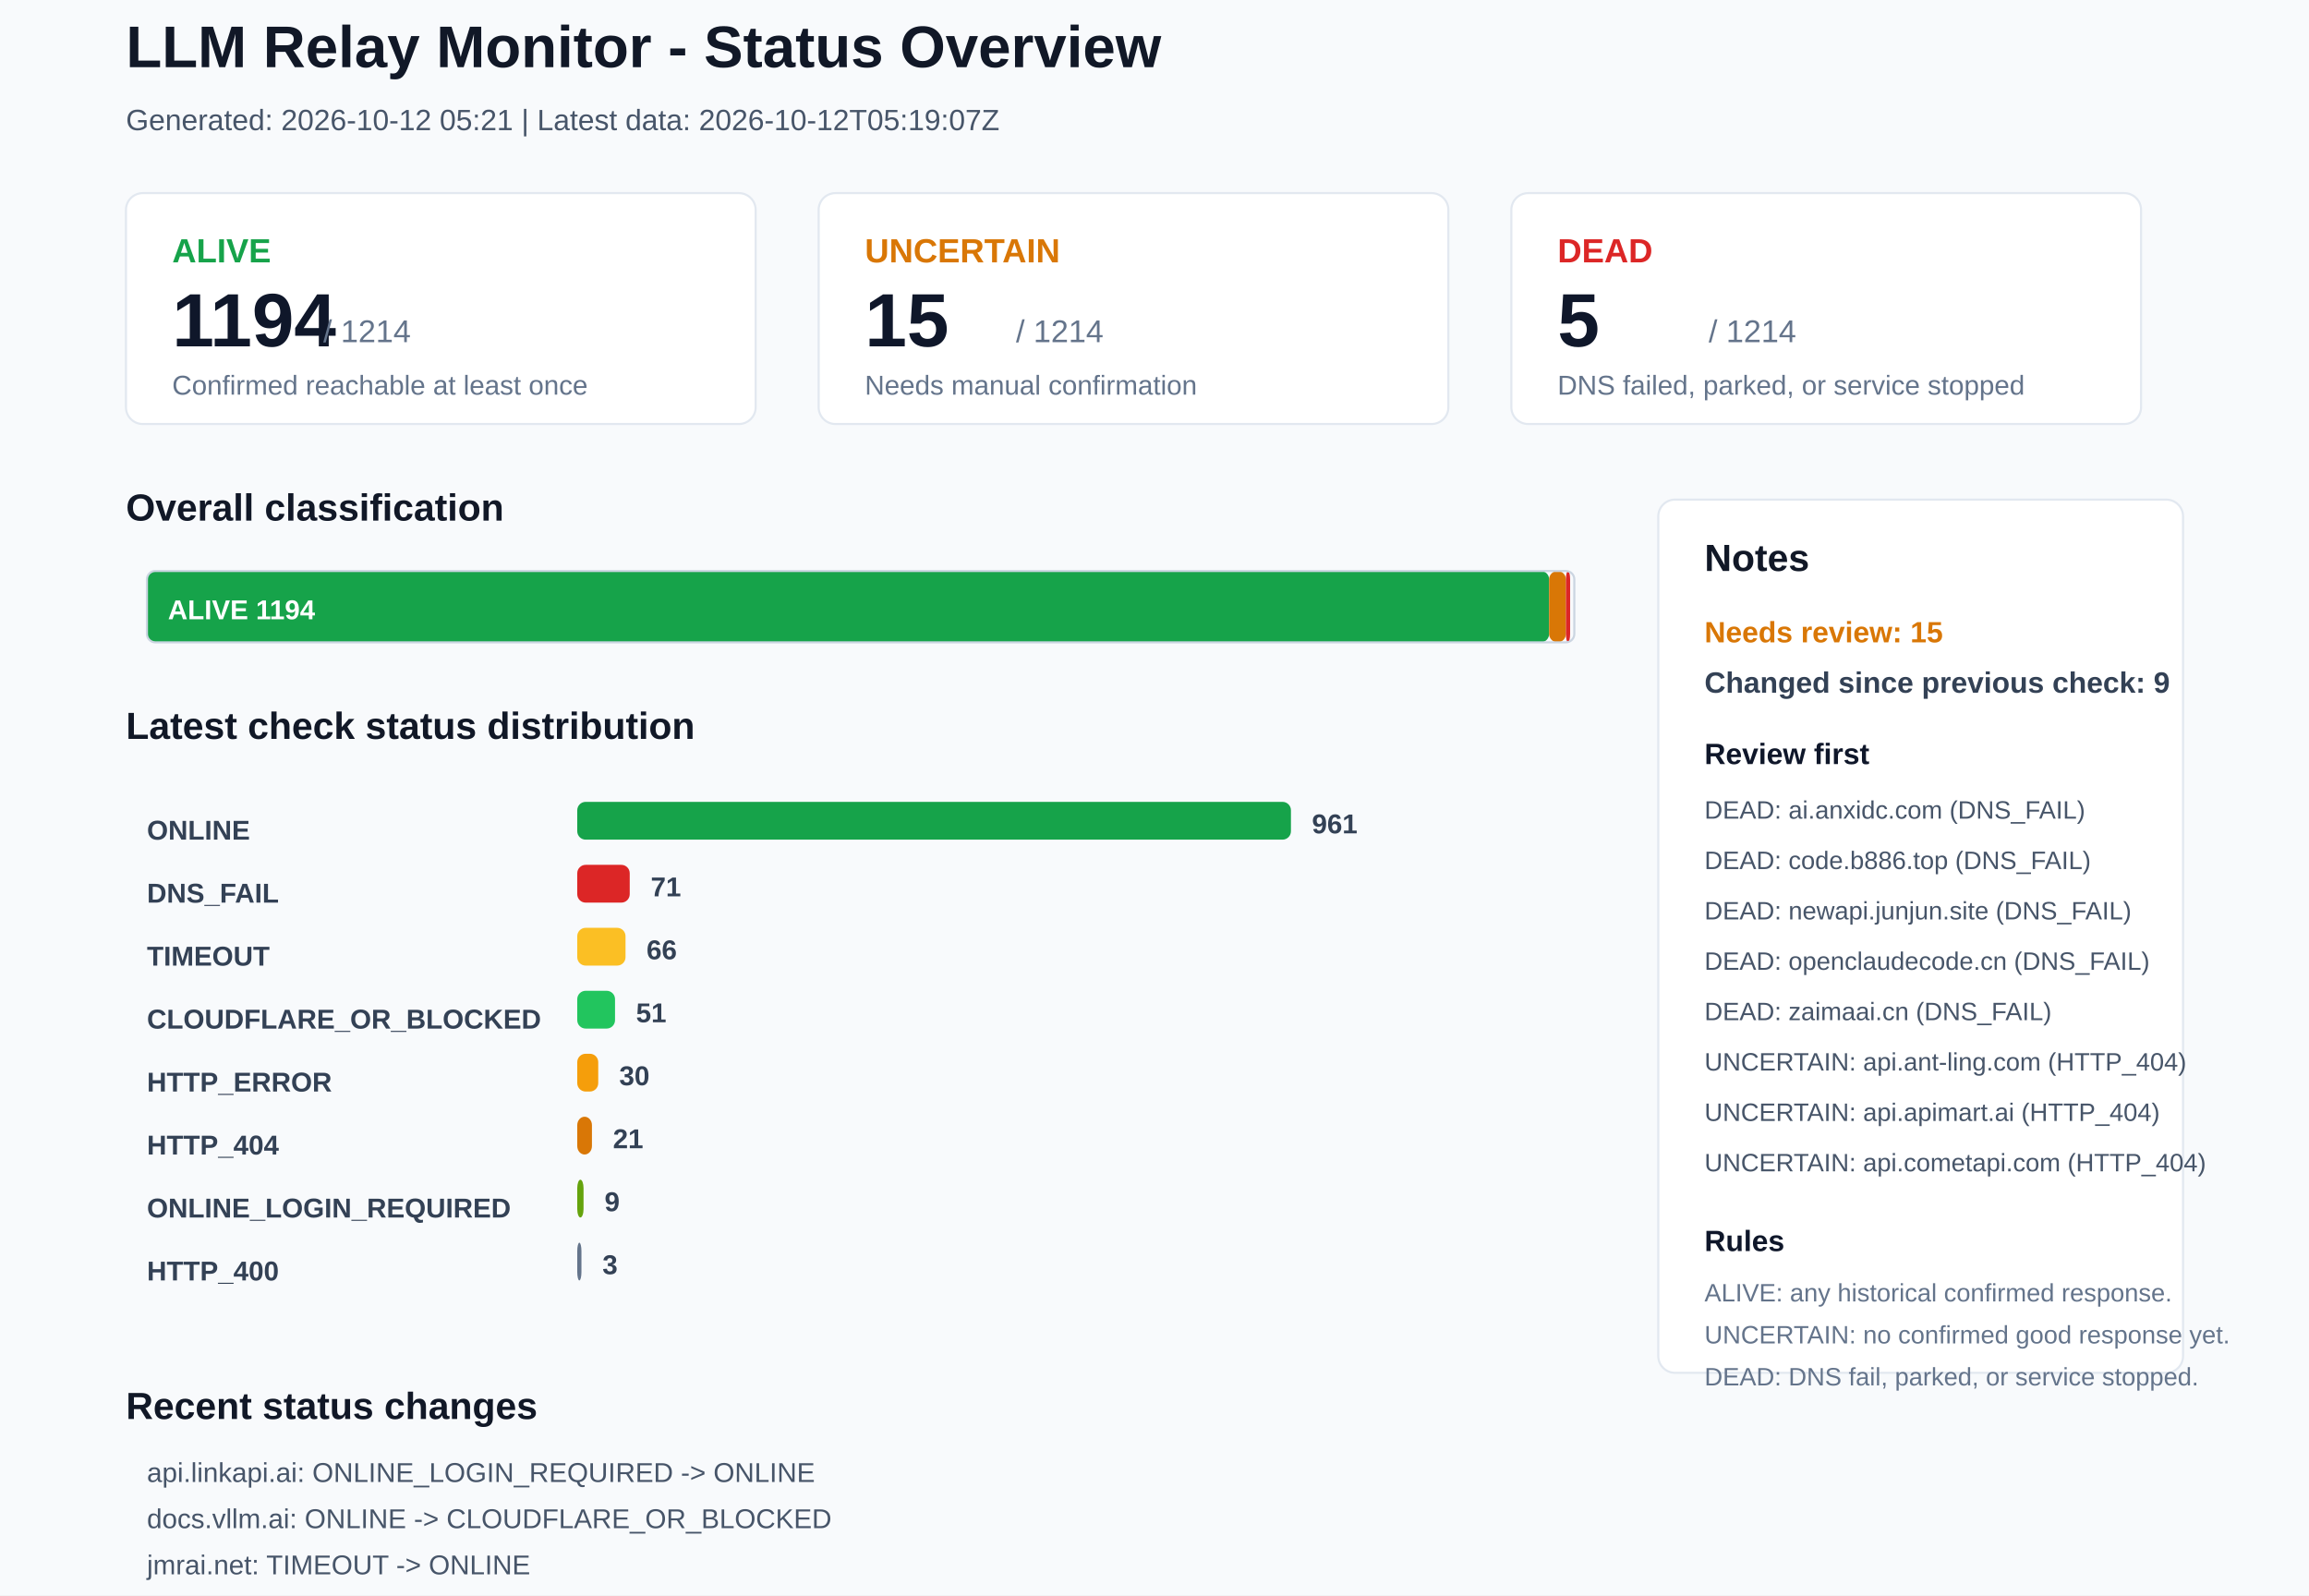
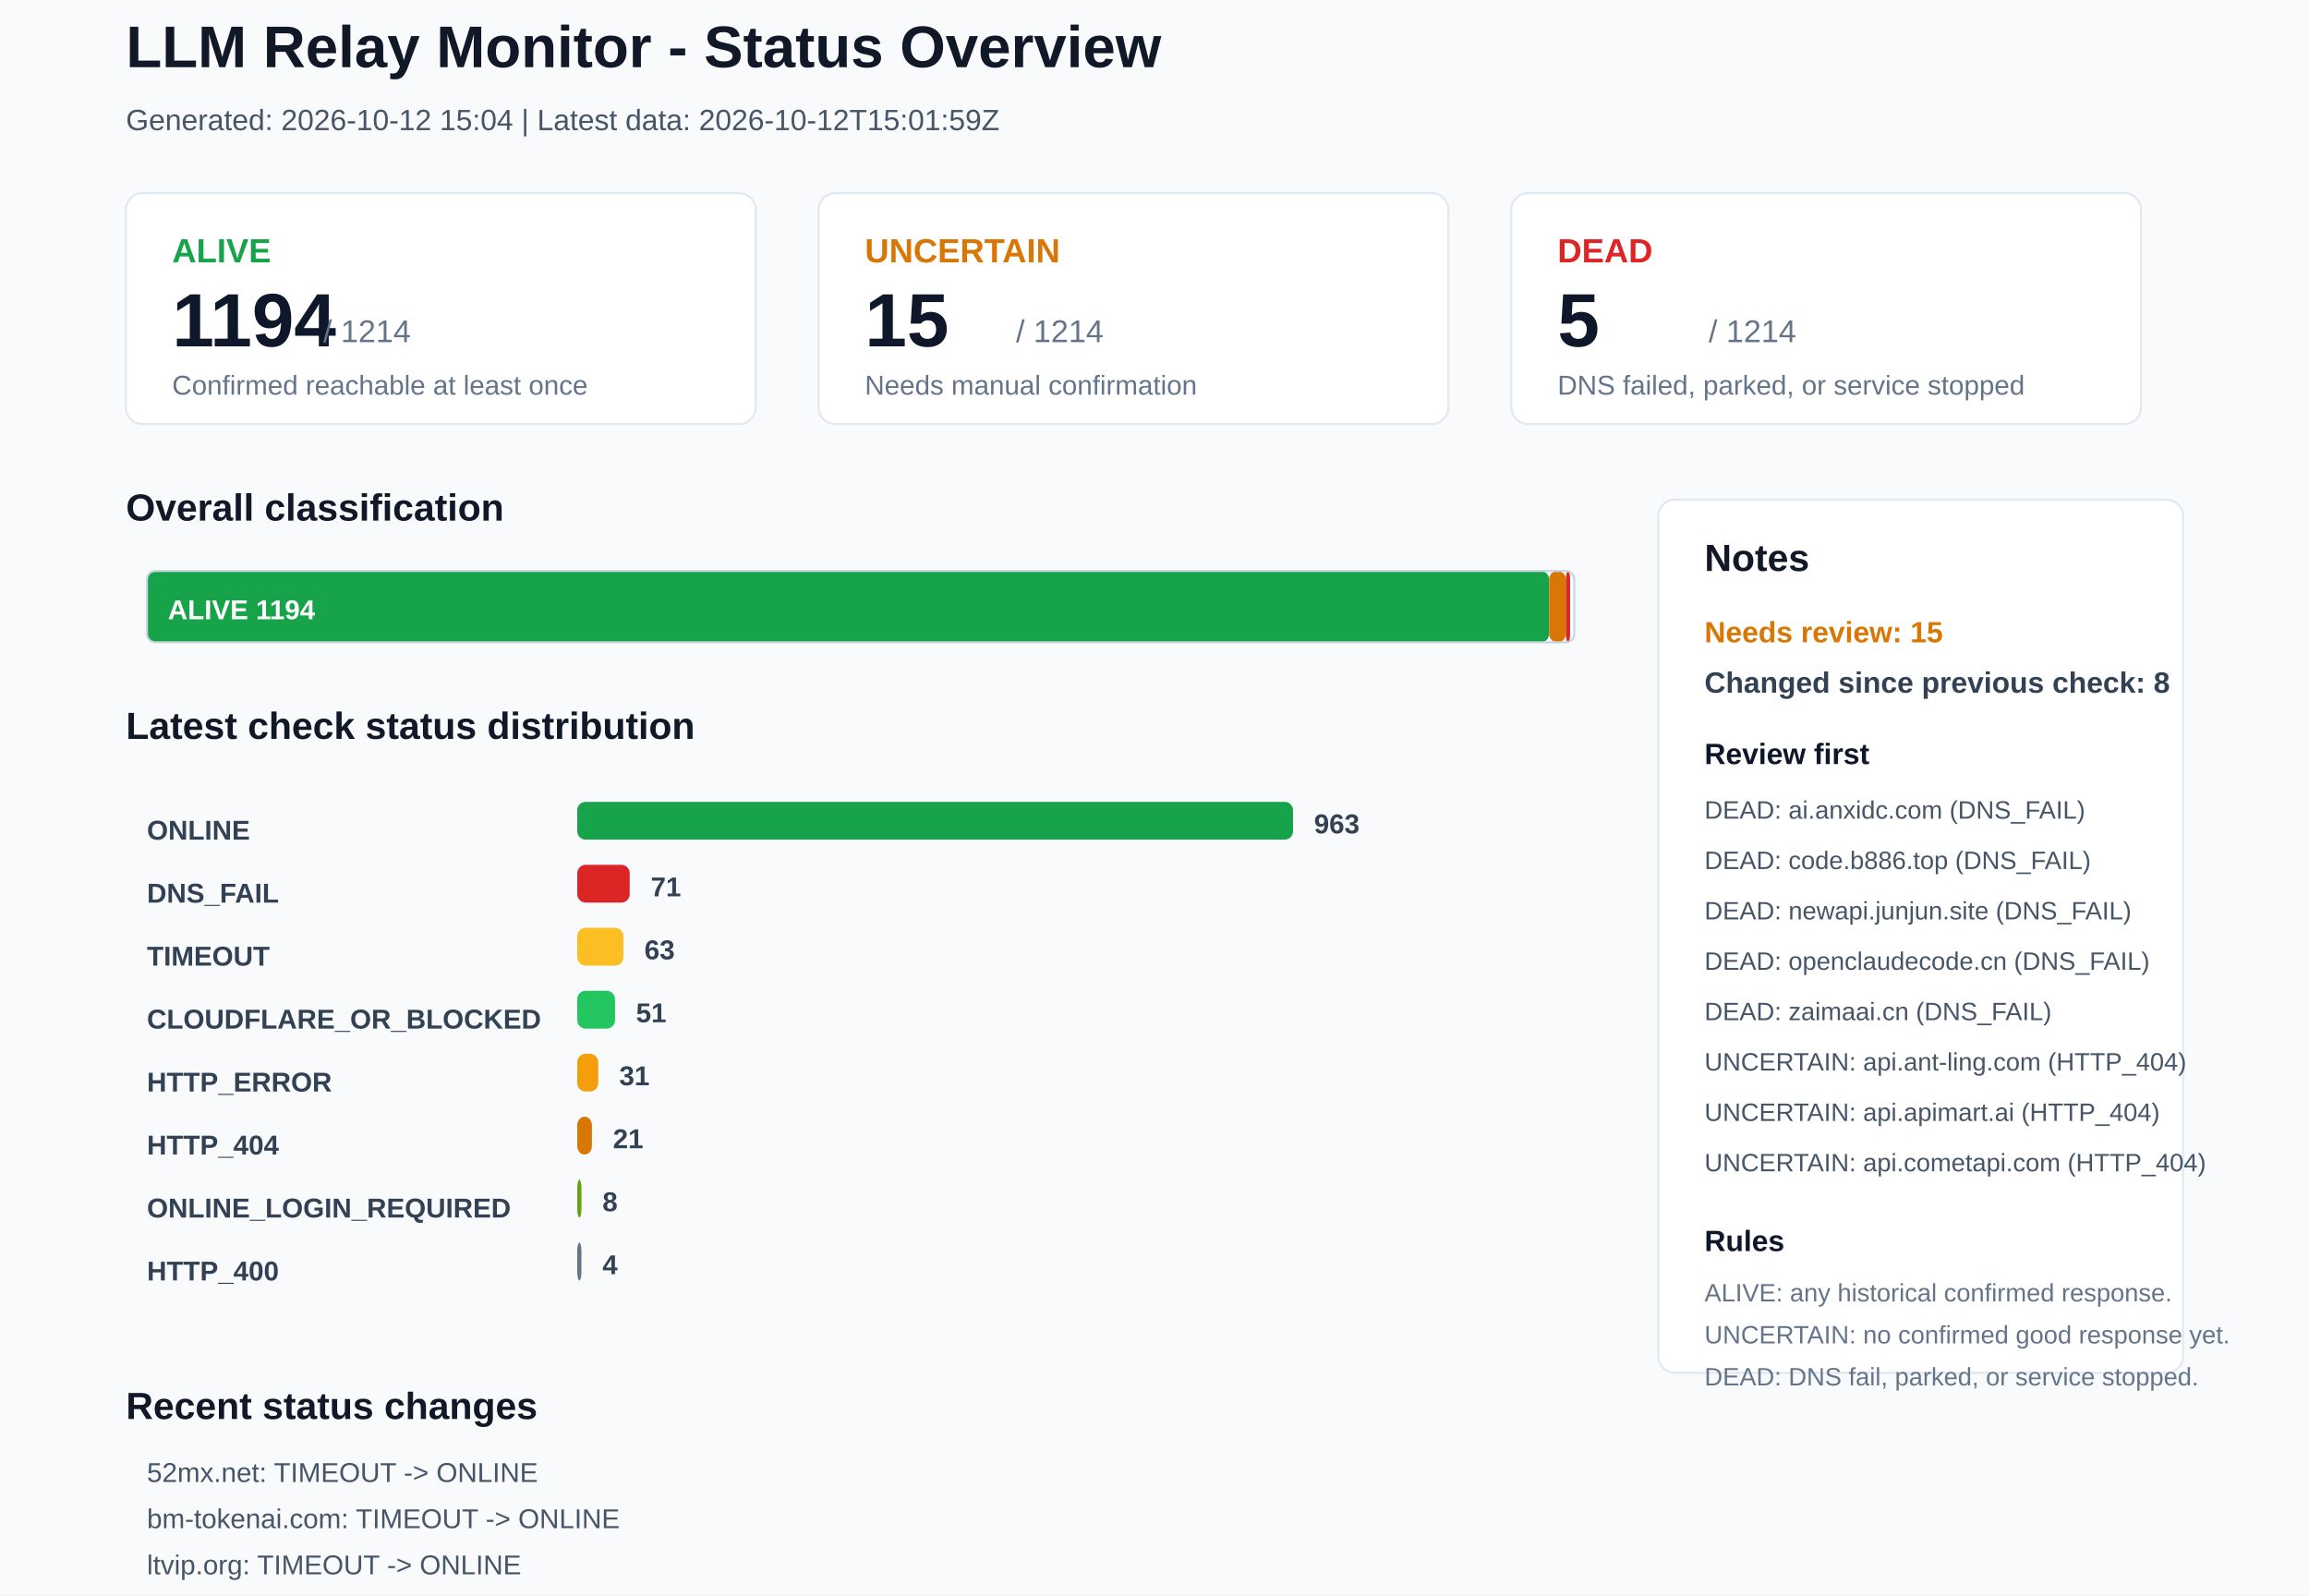
<svg xmlns="http://www.w3.org/2000/svg" width="1100" height="760" viewBox="0 0 1100 760">
  <rect x="0" y="0" width="1100" height="760" rx="0" fill="#F8FAFC" stroke="none" />
  <text x="60" y="32" font-family="Arial, sans-serif" font-size="28" font-weight="700" fill="#111827">LLM Relay Monitor - Status Overview</text>
-   <text x="60" y="62" font-family="Arial, sans-serif" font-size="14" font-weight="400" fill="#475569">Generated: 2026-10-12 05:21 | Latest data: 2026-10-12T05:19:07Z</text>
+   <text x="60" y="62" font-family="Arial, sans-serif" font-size="14" font-weight="400" fill="#475569">Generated: 2026-10-12 15:04 | Latest data: 2026-10-12T15:01:59Z</text>
  <rect x="60" y="92" width="300" height="110" rx="8" fill="#FFFFFF" stroke="#E2E8F0" />
  <text x="82" y="125" font-family="Arial, sans-serif" font-size="16" font-weight="700" fill="#16A34A">ALIVE</text>
  <text x="82" y="165" font-family="Arial, sans-serif" font-size="36" font-weight="700" fill="#0F172A">1194</text>
  <text x="154" y="163" font-family="Arial, sans-serif" font-size="15" font-weight="400" fill="#64748B">/ 1214</text>
  <text x="82" y="188" font-family="Arial, sans-serif" font-size="13" font-weight="400" fill="#64748B">Confirmed reachable at least once</text>
  <rect x="390" y="92" width="300" height="110" rx="8" fill="#FFFFFF" stroke="#E2E8F0" />
  <text x="412" y="125" font-family="Arial, sans-serif" font-size="16" font-weight="700" fill="#D97706">UNCERTAIN</text>
  <text x="412" y="165" font-family="Arial, sans-serif" font-size="36" font-weight="700" fill="#0F172A">15</text>
  <text x="484" y="163" font-family="Arial, sans-serif" font-size="15" font-weight="400" fill="#64748B">/ 1214</text>
  <text x="412" y="188" font-family="Arial, sans-serif" font-size="13" font-weight="400" fill="#64748B">Needs manual confirmation</text>
  <rect x="720" y="92" width="300" height="110" rx="8" fill="#FFFFFF" stroke="#E2E8F0" />
  <text x="742" y="125" font-family="Arial, sans-serif" font-size="16" font-weight="700" fill="#DC2626">DEAD</text>
  <text x="742" y="165" font-family="Arial, sans-serif" font-size="36" font-weight="700" fill="#0F172A">5</text>
  <text x="814" y="163" font-family="Arial, sans-serif" font-size="15" font-weight="400" fill="#64748B">/ 1214</text>
  <text x="742" y="188" font-family="Arial, sans-serif" font-size="13" font-weight="400" fill="#64748B">DNS failed, parked, or service stopped</text>
  <text x="60" y="248" font-family="Arial, sans-serif" font-size="18" font-weight="700" fill="#111827">Overall classification</text>
  <rect x="70" y="272" width="668" height="34" rx="4" fill="#16A34A" stroke="none" />
  <text x="80" y="295" font-family="Arial, sans-serif" font-size="13" font-weight="700" fill="#FFFFFF">ALIVE 1194</text>
  <rect x="738" y="272" width="8" height="34" rx="4" fill="#D97706" stroke="none" />
  <rect x="746" y="272" width="2" height="34" rx="4" fill="#DC2626" stroke="none" />
  <rect x="70" y="272" width="680" height="34" rx="4" fill="none" stroke="#CBD5E1" />
  <text x="60" y="352" font-family="Arial, sans-serif" font-size="18" font-weight="700" fill="#111827">Latest check status distribution</text>
  <text x="70" y="400" font-family="Arial, sans-serif" font-size="13" font-weight="700" fill="#334155">ONLINE</text>
-   <rect x="275" y="382" width="340" height="18" rx="4" fill="#16A34A" stroke="none" />
-   <text x="625" y="397" font-family="Arial, sans-serif" font-size="13" font-weight="700" fill="#334155">961</text>
+   <rect x="275" y="382" width="341" height="18" rx="4" fill="#16A34A" stroke="none" />
+   <text x="626" y="397" font-family="Arial, sans-serif" font-size="13" font-weight="700" fill="#334155">963</text>
  <text x="70" y="430" font-family="Arial, sans-serif" font-size="13" font-weight="700" fill="#334155">DNS_FAIL</text>
  <rect x="275" y="412" width="25" height="18" rx="4" fill="#DC2626" stroke="none" />
  <text x="310" y="427" font-family="Arial, sans-serif" font-size="13" font-weight="700" fill="#334155">71</text>
  <text x="70" y="460" font-family="Arial, sans-serif" font-size="13" font-weight="700" fill="#334155">TIMEOUT</text>
-   <rect x="275" y="442" width="23" height="18" rx="4" fill="#FBBF24" stroke="none" />
-   <text x="308" y="457" font-family="Arial, sans-serif" font-size="13" font-weight="700" fill="#334155">66</text>
+   <rect x="275" y="442" width="22" height="18" rx="4" fill="#FBBF24" stroke="none" />
+   <text x="307" y="457" font-family="Arial, sans-serif" font-size="13" font-weight="700" fill="#334155">63</text>
  <text x="70" y="490" font-family="Arial, sans-serif" font-size="13" font-weight="700" fill="#334155">CLOUDFLARE_OR_BLOCKED</text>
  <rect x="275" y="472" width="18" height="18" rx="4" fill="#22C55E" stroke="none" />
  <text x="303" y="487" font-family="Arial, sans-serif" font-size="13" font-weight="700" fill="#334155">51</text>
  <text x="70" y="520" font-family="Arial, sans-serif" font-size="13" font-weight="700" fill="#334155">HTTP_ERROR</text>
  <rect x="275" y="502" width="10" height="18" rx="4" fill="#F59E0B" stroke="none" />
-   <text x="295" y="517" font-family="Arial, sans-serif" font-size="13" font-weight="700" fill="#334155">30</text>
+   <text x="295" y="517" font-family="Arial, sans-serif" font-size="13" font-weight="700" fill="#334155">31</text>
  <text x="70" y="550" font-family="Arial, sans-serif" font-size="13" font-weight="700" fill="#334155">HTTP_404</text>
  <rect x="275" y="532" width="7" height="18" rx="4" fill="#D97706" stroke="none" />
  <text x="292" y="547" font-family="Arial, sans-serif" font-size="13" font-weight="700" fill="#334155">21</text>
  <text x="70" y="580" font-family="Arial, sans-serif" font-size="13" font-weight="700" fill="#334155">ONLINE_LOGIN_REQUIRED</text>
-   <rect x="275" y="562" width="3" height="18" rx="4" fill="#65A30D" stroke="none" />
-   <text x="288" y="577" font-family="Arial, sans-serif" font-size="13" font-weight="700" fill="#334155">9</text>
+   <rect x="275" y="562" width="2" height="18" rx="4" fill="#65A30D" stroke="none" />
+   <text x="287" y="577" font-family="Arial, sans-serif" font-size="13" font-weight="700" fill="#334155">8</text>
  <text x="70" y="610" font-family="Arial, sans-serif" font-size="13" font-weight="700" fill="#334155">HTTP_400</text>
  <rect x="275" y="592" width="2" height="18" rx="4" fill="#64748B" stroke="none" />
-   <text x="287" y="607" font-family="Arial, sans-serif" font-size="13" font-weight="700" fill="#334155">3</text>
+   <text x="287" y="607" font-family="Arial, sans-serif" font-size="13" font-weight="700" fill="#334155">4</text>
  <rect x="790" y="238" width="250" height="416" rx="8" fill="#FFFFFF" stroke="#E2E8F0" />
  <text x="812" y="272" font-family="Arial, sans-serif" font-size="18" font-weight="700" fill="#111827">Notes</text>
  <text x="812" y="306" font-family="Arial, sans-serif" font-size="14" font-weight="700" fill="#D97706">Needs review: 15</text>
-   <text x="812" y="330" font-family="Arial, sans-serif" font-size="14" font-weight="700" fill="#334155">Changed since previous check: 9</text>
+   <text x="812" y="330" font-family="Arial, sans-serif" font-size="14" font-weight="700" fill="#334155">Changed since previous check: 8</text>
  <text x="812" y="364" font-family="Arial, sans-serif" font-size="14" font-weight="700" fill="#0F172A">Review first</text>
  <text x="812" y="390" font-family="Arial, sans-serif" font-size="12" font-weight="400" fill="#475569">DEAD: ai.anxidc.com (DNS_FAIL)</text>
  <text x="812" y="414" font-family="Arial, sans-serif" font-size="12" font-weight="400" fill="#475569">DEAD: code.b886.top (DNS_FAIL)</text>
  <text x="812" y="438" font-family="Arial, sans-serif" font-size="12" font-weight="400" fill="#475569">DEAD: newapi.junjun.site (DNS_FAIL)</text>
  <text x="812" y="462" font-family="Arial, sans-serif" font-size="12" font-weight="400" fill="#475569">DEAD: openclaudecode.cn (DNS_FAIL)</text>
  <text x="812" y="486" font-family="Arial, sans-serif" font-size="12" font-weight="400" fill="#475569">DEAD: zaimaai.cn (DNS_FAIL)</text>
  <text x="812" y="510" font-family="Arial, sans-serif" font-size="12" font-weight="400" fill="#475569">UNCERTAIN: api.ant-ling.com (HTTP_404)</text>
  <text x="812" y="534" font-family="Arial, sans-serif" font-size="12" font-weight="400" fill="#475569">UNCERTAIN: api.apimart.ai (HTTP_404)</text>
  <text x="812" y="558" font-family="Arial, sans-serif" font-size="12" font-weight="400" fill="#475569">UNCERTAIN: api.cometapi.com (HTTP_404)</text>
  <text x="812" y="596" font-family="Arial, sans-serif" font-size="14" font-weight="700" fill="#0F172A">Rules</text>
  <text x="812" y="620" font-family="Arial, sans-serif" font-size="12" font-weight="400" fill="#64748B">ALIVE: any historical confirmed response.</text>
  <text x="812" y="640" font-family="Arial, sans-serif" font-size="12" font-weight="400" fill="#64748B">UNCERTAIN: no confirmed good response yet.</text>
  <text x="812" y="660" font-family="Arial, sans-serif" font-size="12" font-weight="400" fill="#64748B">DEAD: DNS fail, parked, or service stopped.</text>
  <text x="60" y="676" font-family="Arial, sans-serif" font-size="18" font-weight="700" fill="#111827">Recent status changes</text>
-   <text x="70" y="706" font-family="Arial, sans-serif" font-size="13" font-weight="400" fill="#475569">api.linkapi.ai: ONLINE_LOGIN_REQUIRED -&gt; ONLINE</text>
-   <text x="70" y="728" font-family="Arial, sans-serif" font-size="13" font-weight="400" fill="#475569">docs.vllm.ai: ONLINE -&gt; CLOUDFLARE_OR_BLOCKED</text>
-   <text x="70" y="750" font-family="Arial, sans-serif" font-size="13" font-weight="400" fill="#475569">jmrai.net: TIMEOUT -&gt; ONLINE</text>
-   <text x="70" y="772" font-family="Arial, sans-serif" font-size="13" font-weight="400" fill="#475569">linkapi.ai: ONLINE -&gt; ONLINE_LOGIN_REQUIRED</text>
-   <text x="70" y="794" font-family="Arial, sans-serif" font-size="13" font-weight="400" fill="#475569">toknex.ai: TIMEOUT -&gt; ONLINE</text>
-   <text x="70" y="816" font-family="Arial, sans-serif" font-size="13" font-weight="400" fill="#475569">52mx.net: ONLINE -&gt; TIMEOUT</text>
+   <text x="70" y="706" font-family="Arial, sans-serif" font-size="13" font-weight="400" fill="#475569">52mx.net: TIMEOUT -&gt; ONLINE</text>
+   <text x="70" y="728" font-family="Arial, sans-serif" font-size="13" font-weight="400" fill="#475569">bm-tokenai.com: TIMEOUT -&gt; ONLINE</text>
+   <text x="70" y="750" font-family="Arial, sans-serif" font-size="13" font-weight="400" fill="#475569">ltvip.org: TIMEOUT -&gt; ONLINE</text>
+   <text x="70" y="772" font-family="Arial, sans-serif" font-size="13" font-weight="400" fill="#475569">www.xiaoyo.cn: TIMEOUT -&gt; ONLINE</text>
+   <text x="70" y="794" font-family="Arial, sans-serif" font-size="13" font-weight="400" fill="#475569">affordableaiapi.com: ONLINE -&gt; TIMEOUT</text>
+   <text x="70" y="816" font-family="Arial, sans-serif" font-size="13" font-weight="400" fill="#475569">api.openai-ch.top: ONLINE -&gt; TIMEOUT</text>
</svg>
